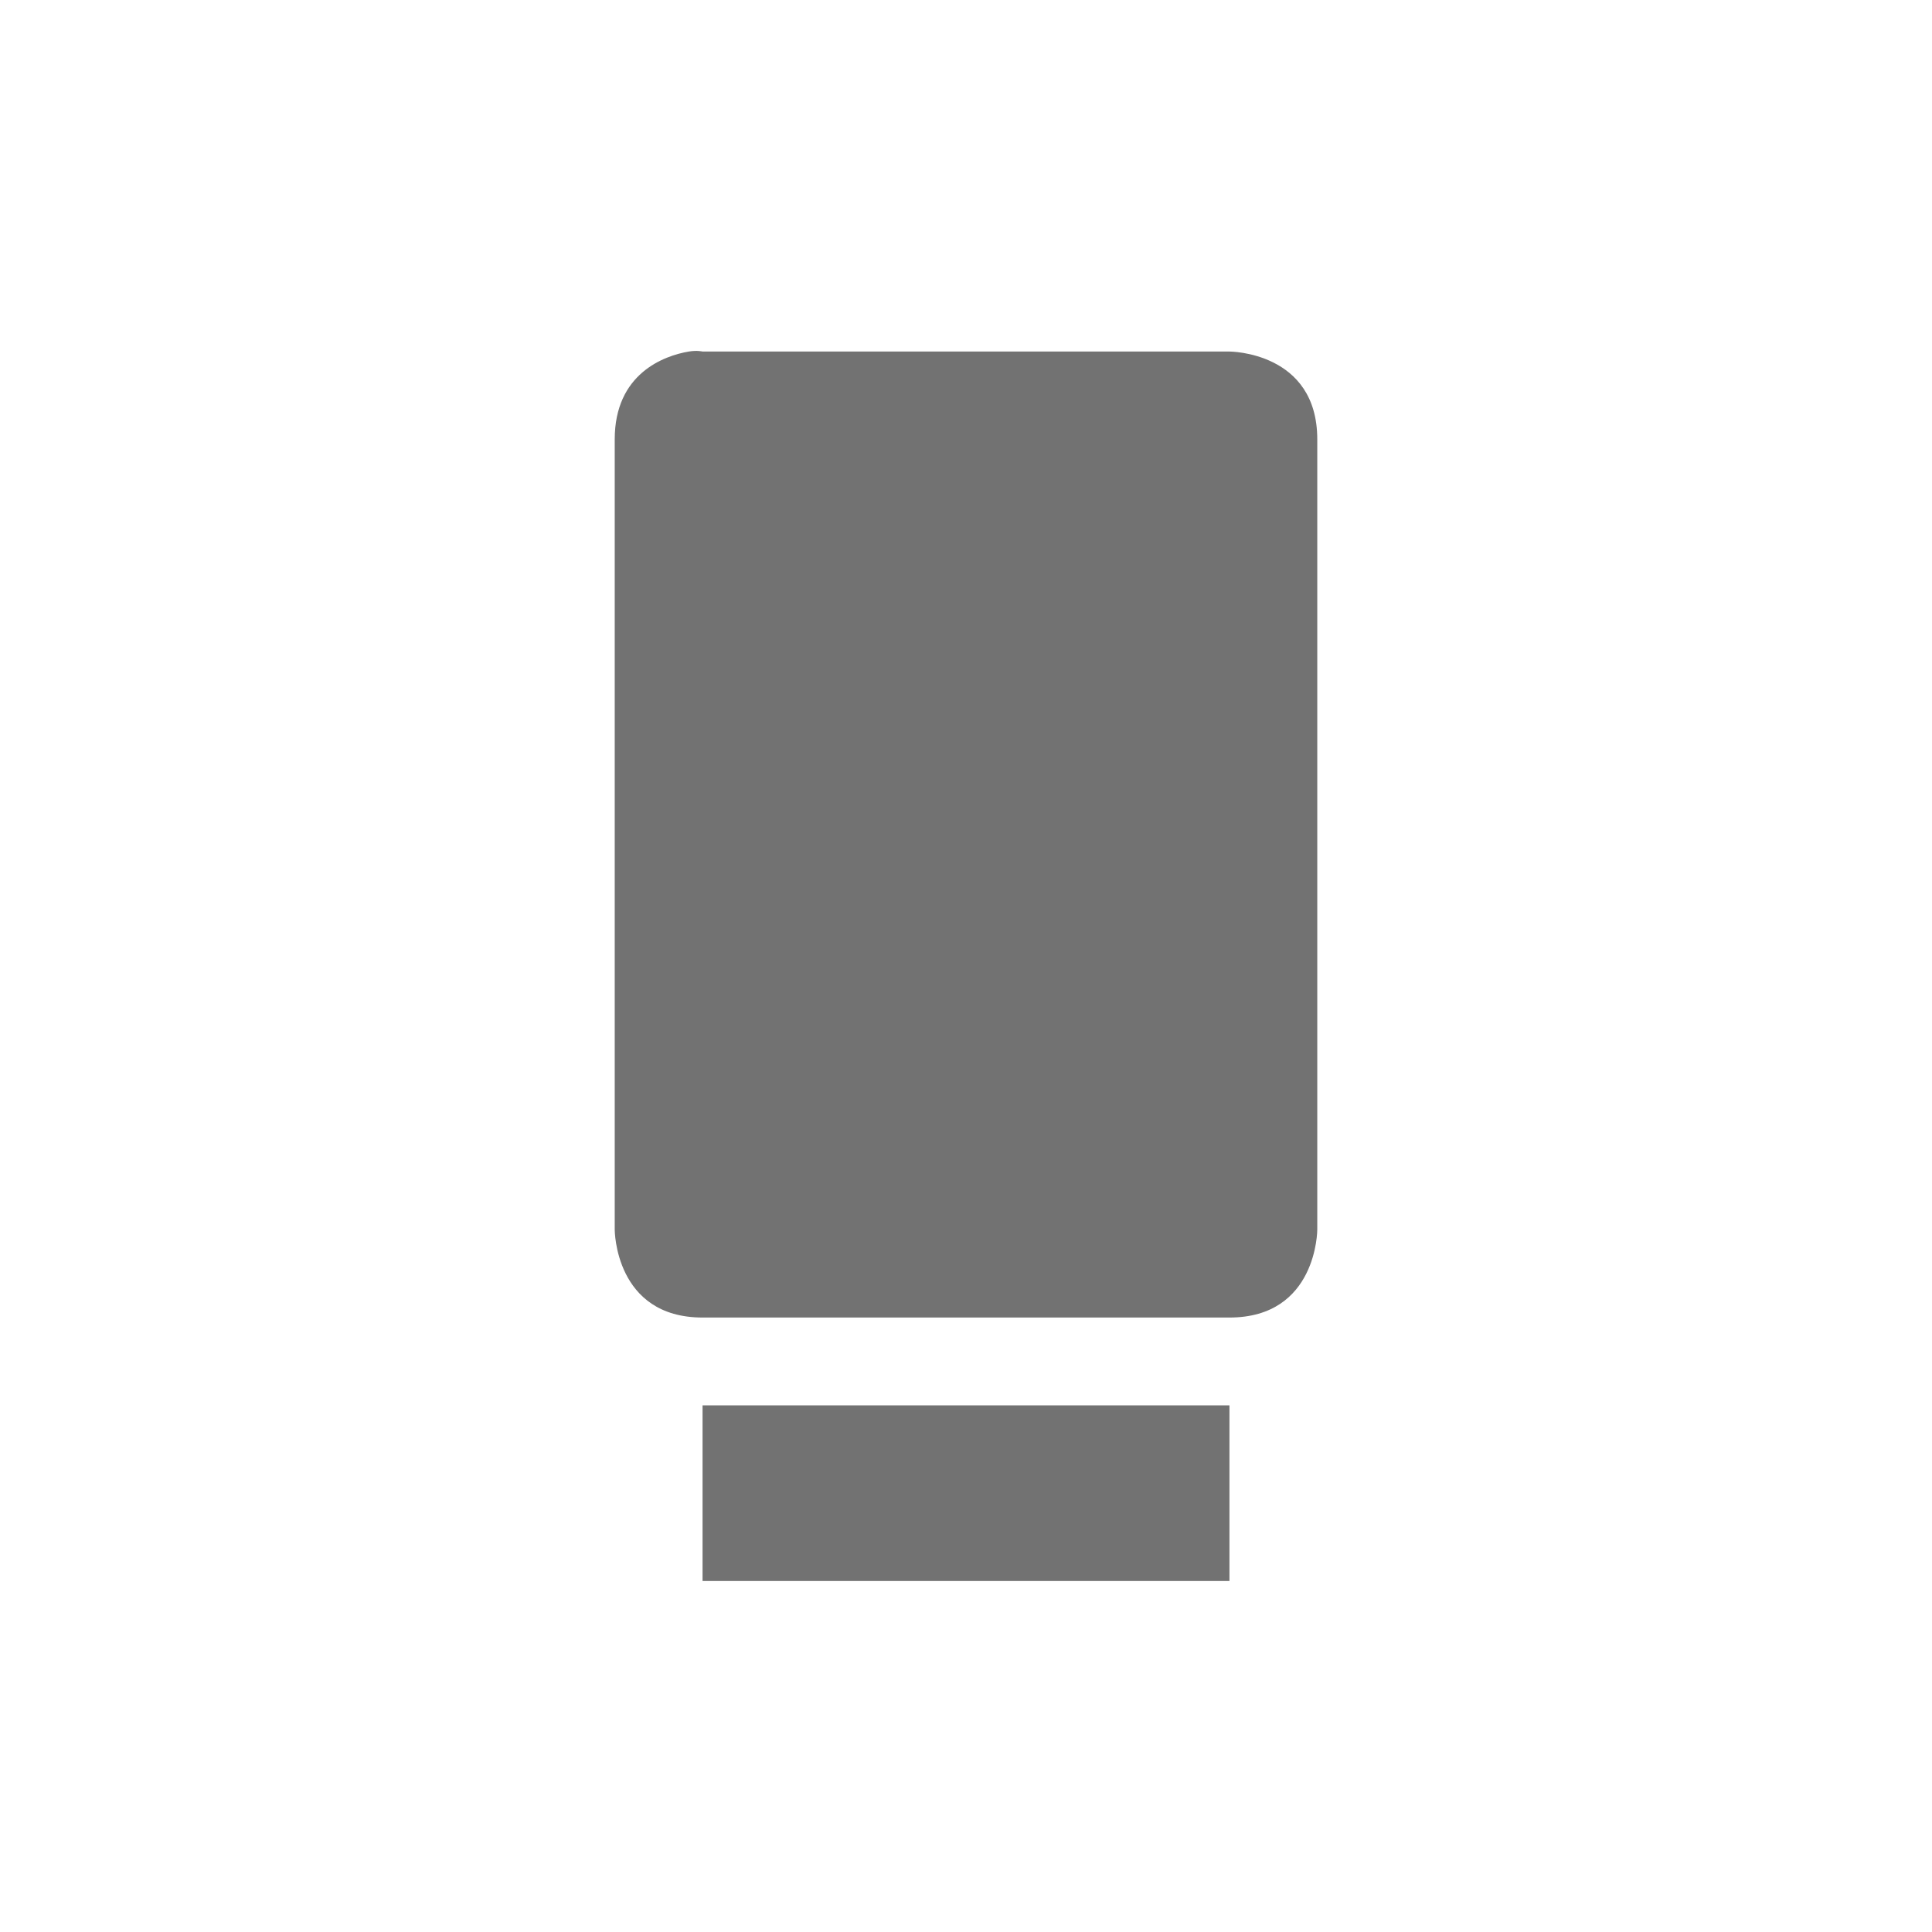
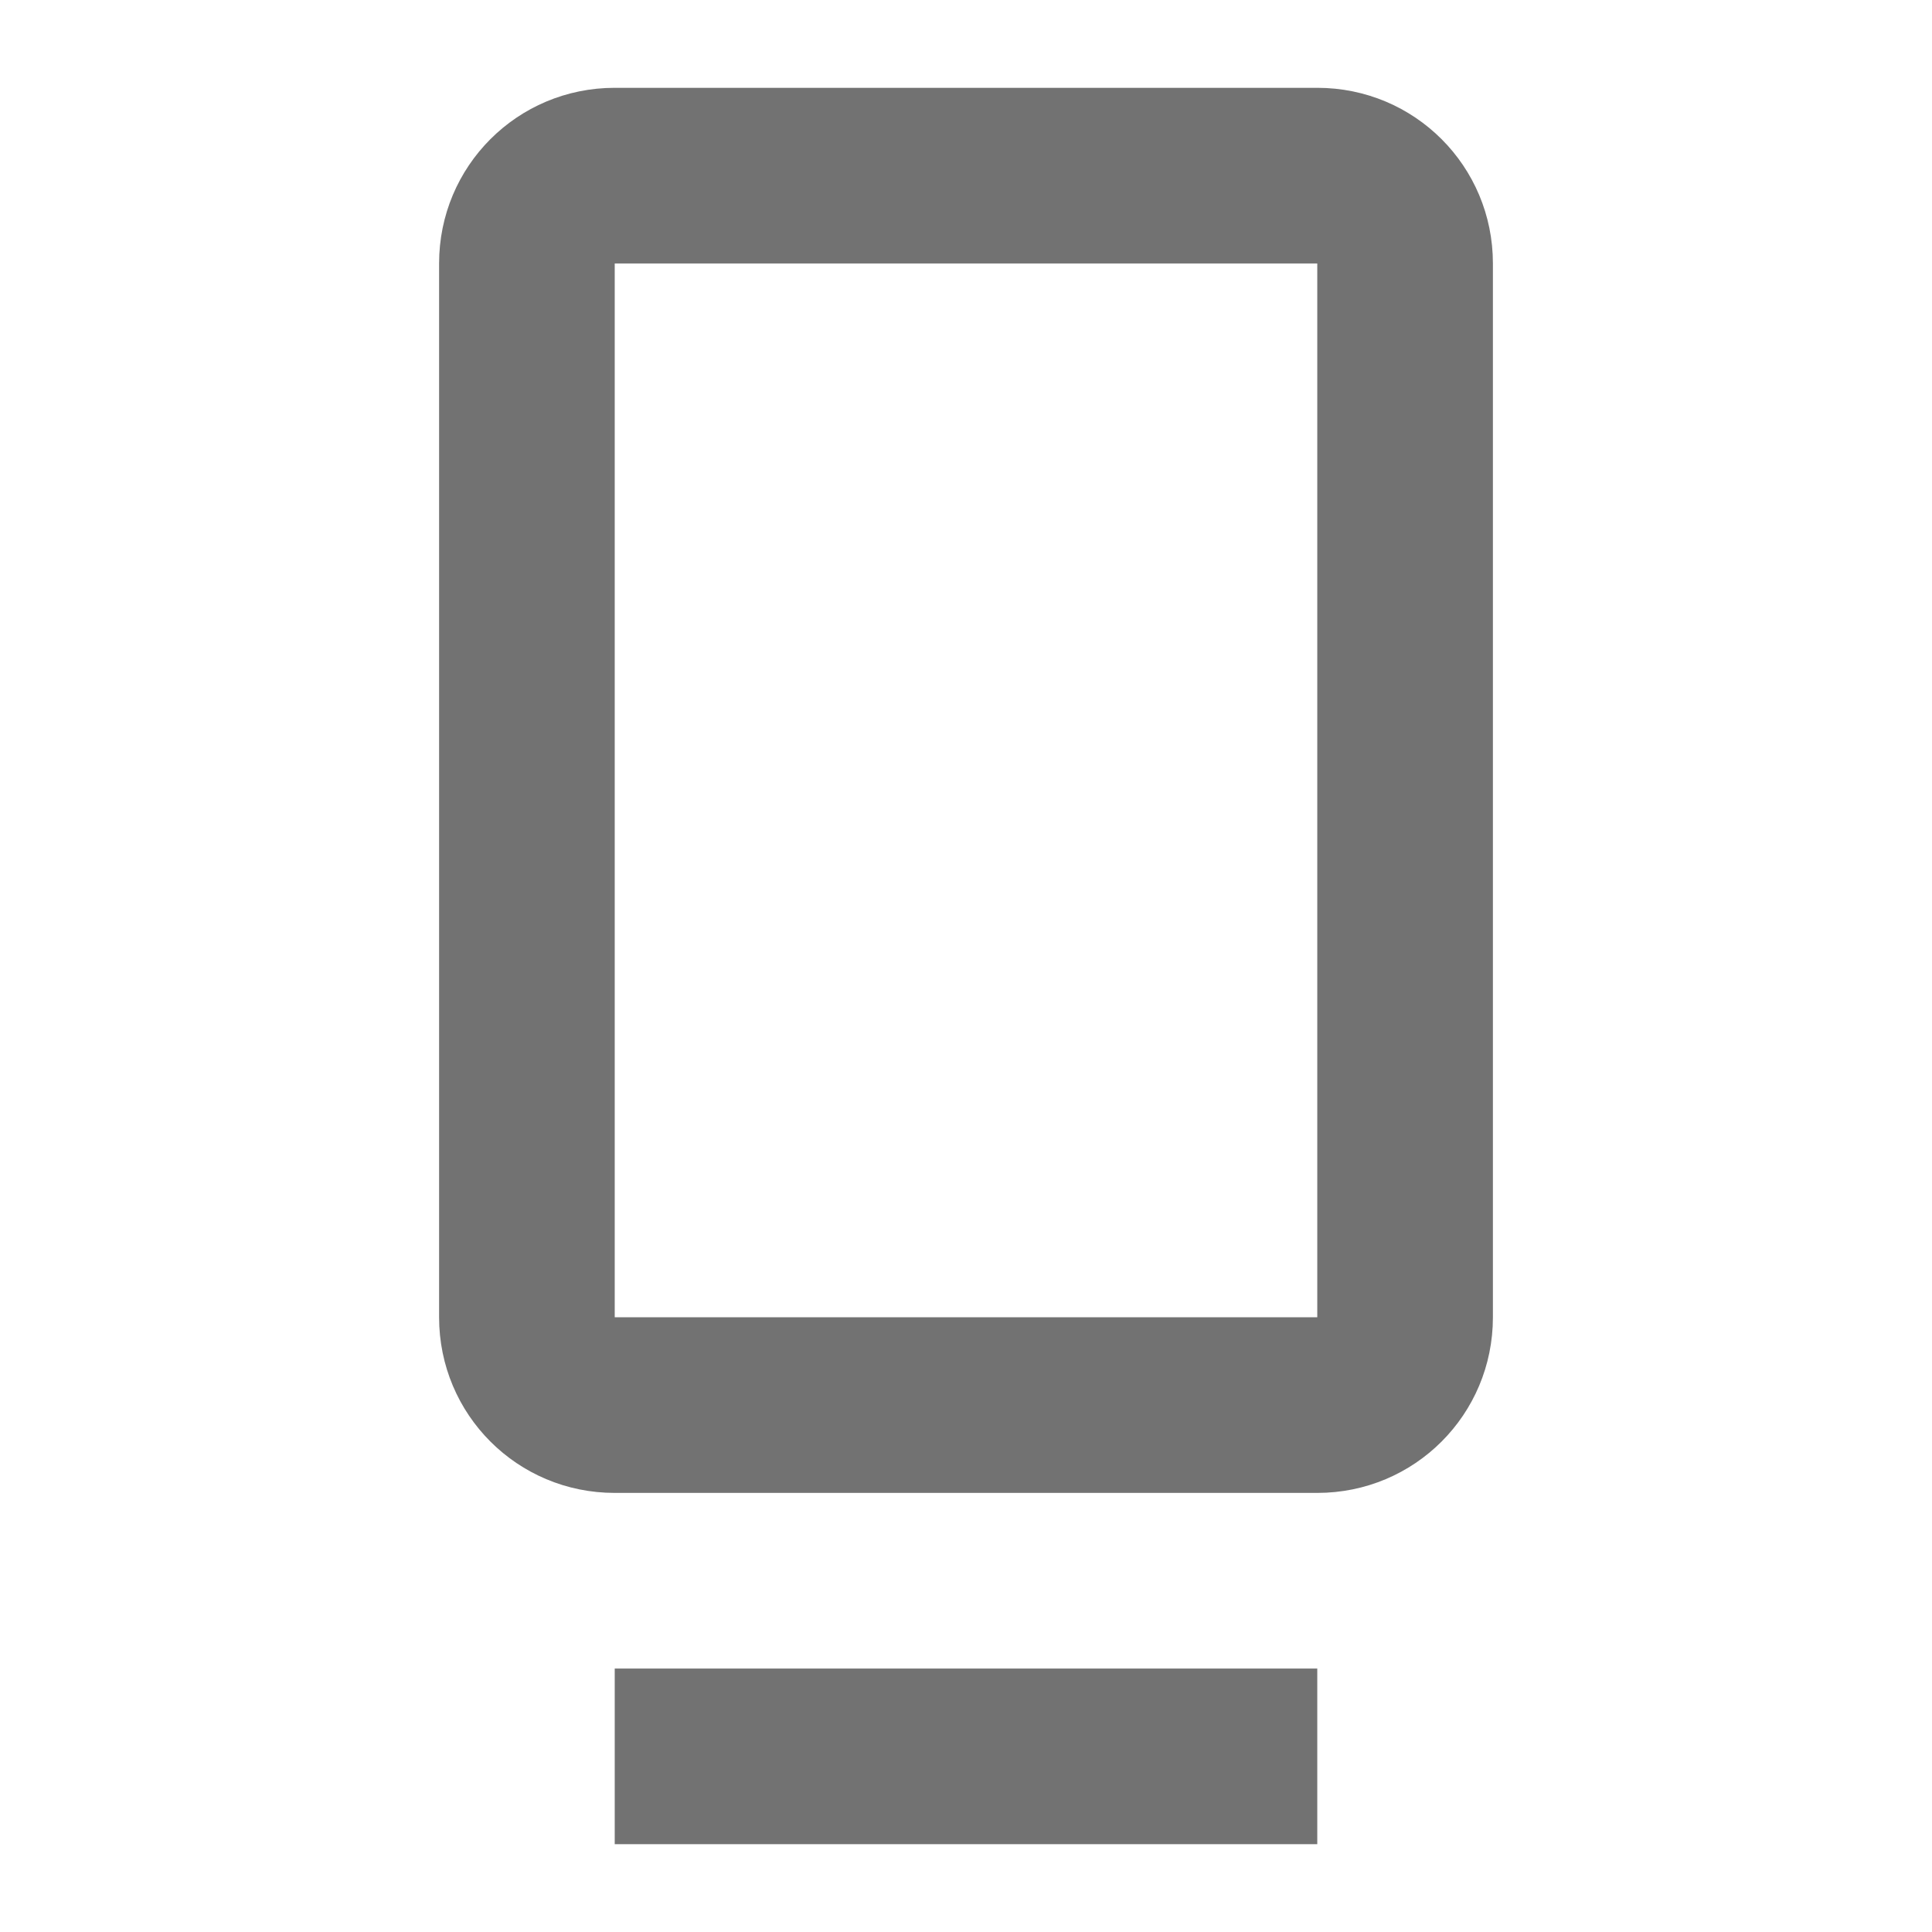
- <svg xmlns="http://www.w3.org/2000/svg" width="22" height="22" version="1.1" viewBox="0 0 22 22">
+ <svg xmlns="http://www.w3.org/2000/svg" width="22" height="22" version="1.1">
  <defs>
    <style id="current-color-scheme" type="text/css">.ColorScheme-Text { color:#727272; } .ColorScheme-Highlight { color:#5294e2; }</style>
  </defs>
-   <path class="ColorScheme-Text" d="m7.844 4.003c-0.281 0.047-0.844 0.25-0.844 1v9s0 1 1 1h6c1 0 1-1 1-1v-9c0-1-1-1-1-1h-6s-0.062-0.016-0.156 0zm0.156 12v2h6v-2z" fill="currentColor" />
+   <path d="m7 1c-1.108 0-2 0.892-2 2v12c0 1.108 0.892 2 2 2h8c1.108 0 2-0.892 2-2v-12c0-1.108-0.892-2-2-2h-8zm0 2h8v12h-8v-12z" class="ColorScheme-Text" fill="currentColor" />
+   <rect x="7" y="19" width="8" height="2" class="ColorScheme-Text" fill="currentColor" />
</svg>
